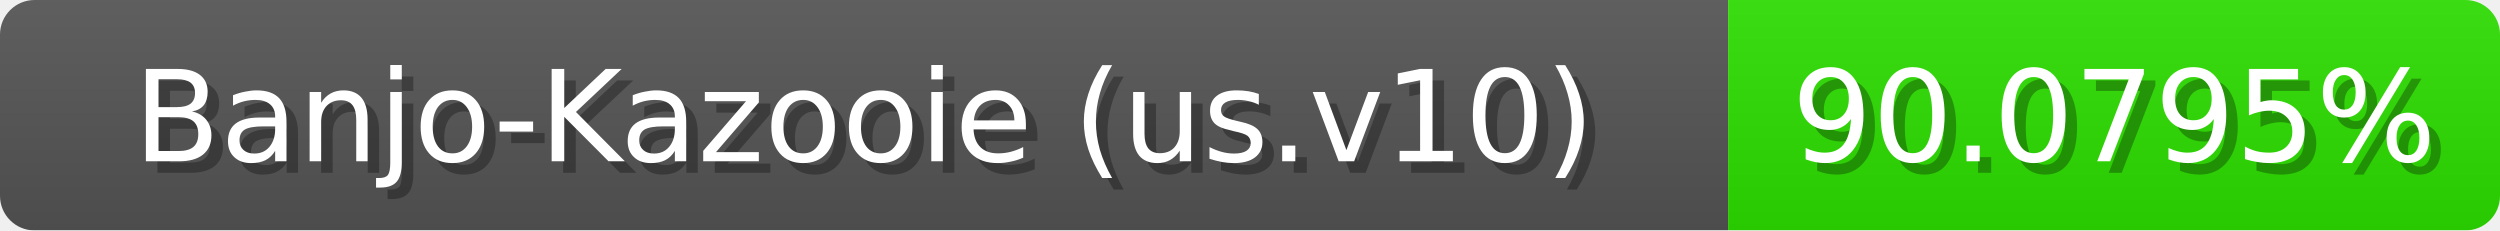
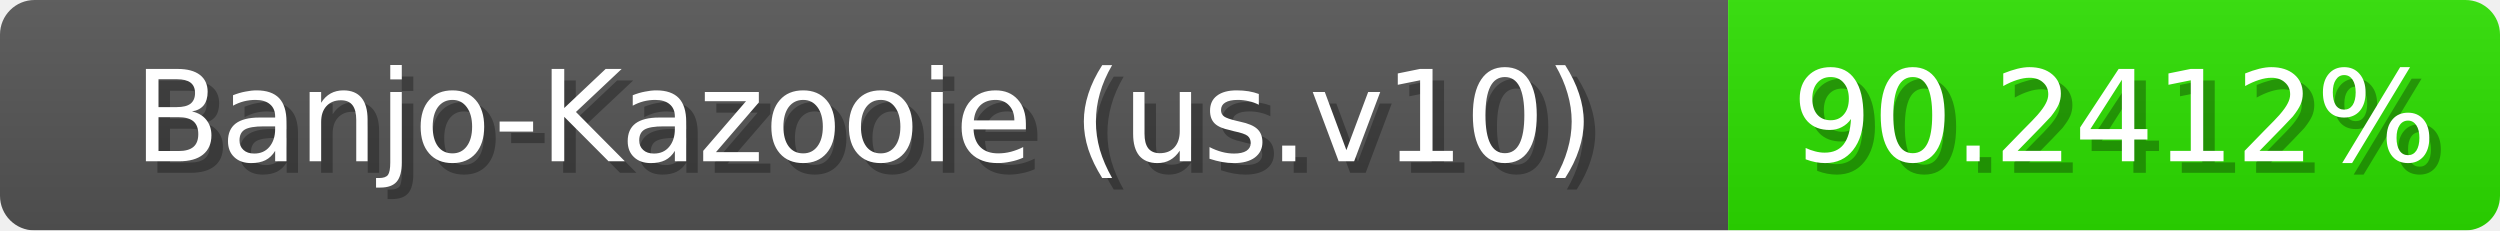
<svg xmlns="http://www.w3.org/2000/svg" width="217" height="20">
  <linearGradient id="b" x2="0" y2="100%">
    <stop offset="0" stop-color="#bbb" stop-opacity=".1" />
    <stop offset="1" stop-opacity=".1" />
  </linearGradient>
  <mask id="anybadge_1">
    <rect width="217" height="20" rx="3" fill="#fff" />
  </mask>
  <g mask="url(#anybadge_1)">
    <path fill="#555" d="M0 0h150v20H0z" />
    <path fill="#2ce000" d="M150 0h67v20H150z" />
    <path fill="url(#b)" d="M0 0h217v20H0z" />
  </g>
  <g fill="#fff" text-anchor="middle" font-family="DejaVu Sans,Verdana,Geneva,sans-serif" font-size="11">
    <text x="76.0" y="15" fill="#010101" fill-opacity=".3">Banjo-Kazooie (us.v10)</text>
    <text x="75.0" y="14">Banjo-Kazooie (us.v10)</text>
  </g>
  <g fill="#fff" text-anchor="middle" font-family="DejaVu Sans,Verdana,Geneva,sans-serif" font-size="11">
-     <text x="184.5" y="15" fill="#010101" fill-opacity=".3">90.0795%</text>
-     <text x="183.5" y="14">90.0795%</text>
+     <text x="184.5" y="15" fill="#010101" fill-opacity=".3">90.2412%</text>
+     <text x="183.5" y="14">90.2412%</text>
  </g>
</svg>
